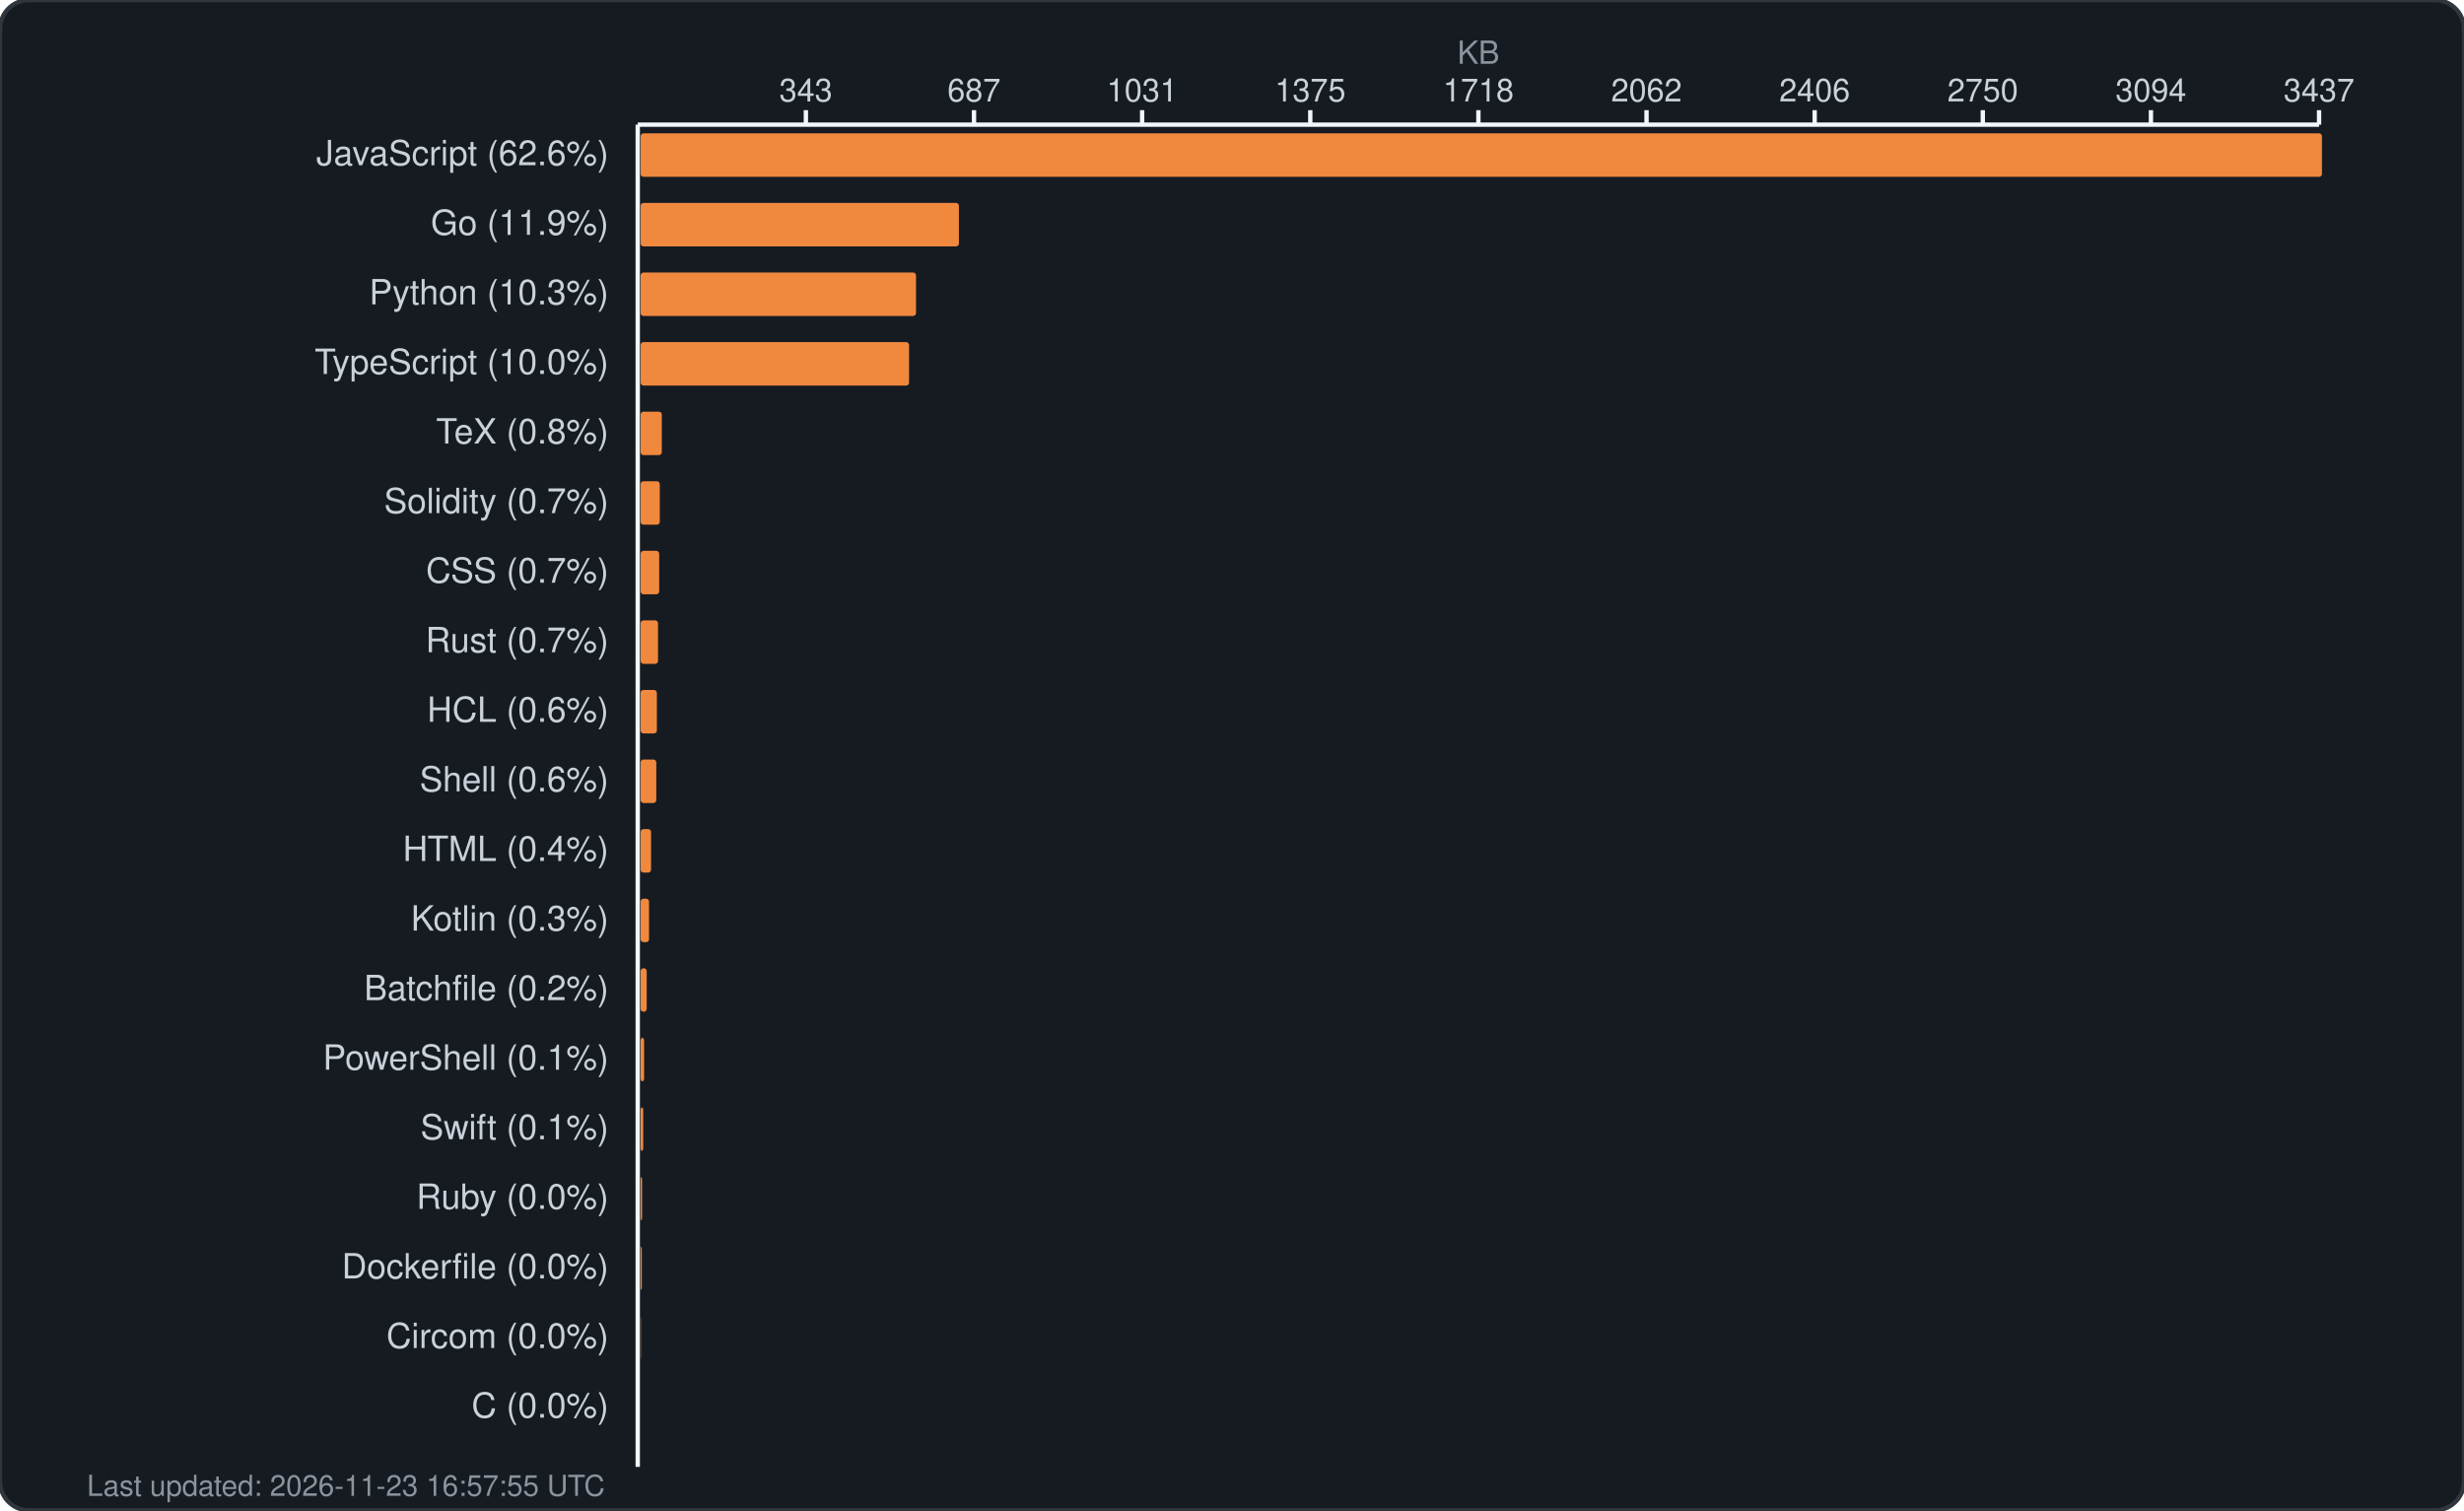
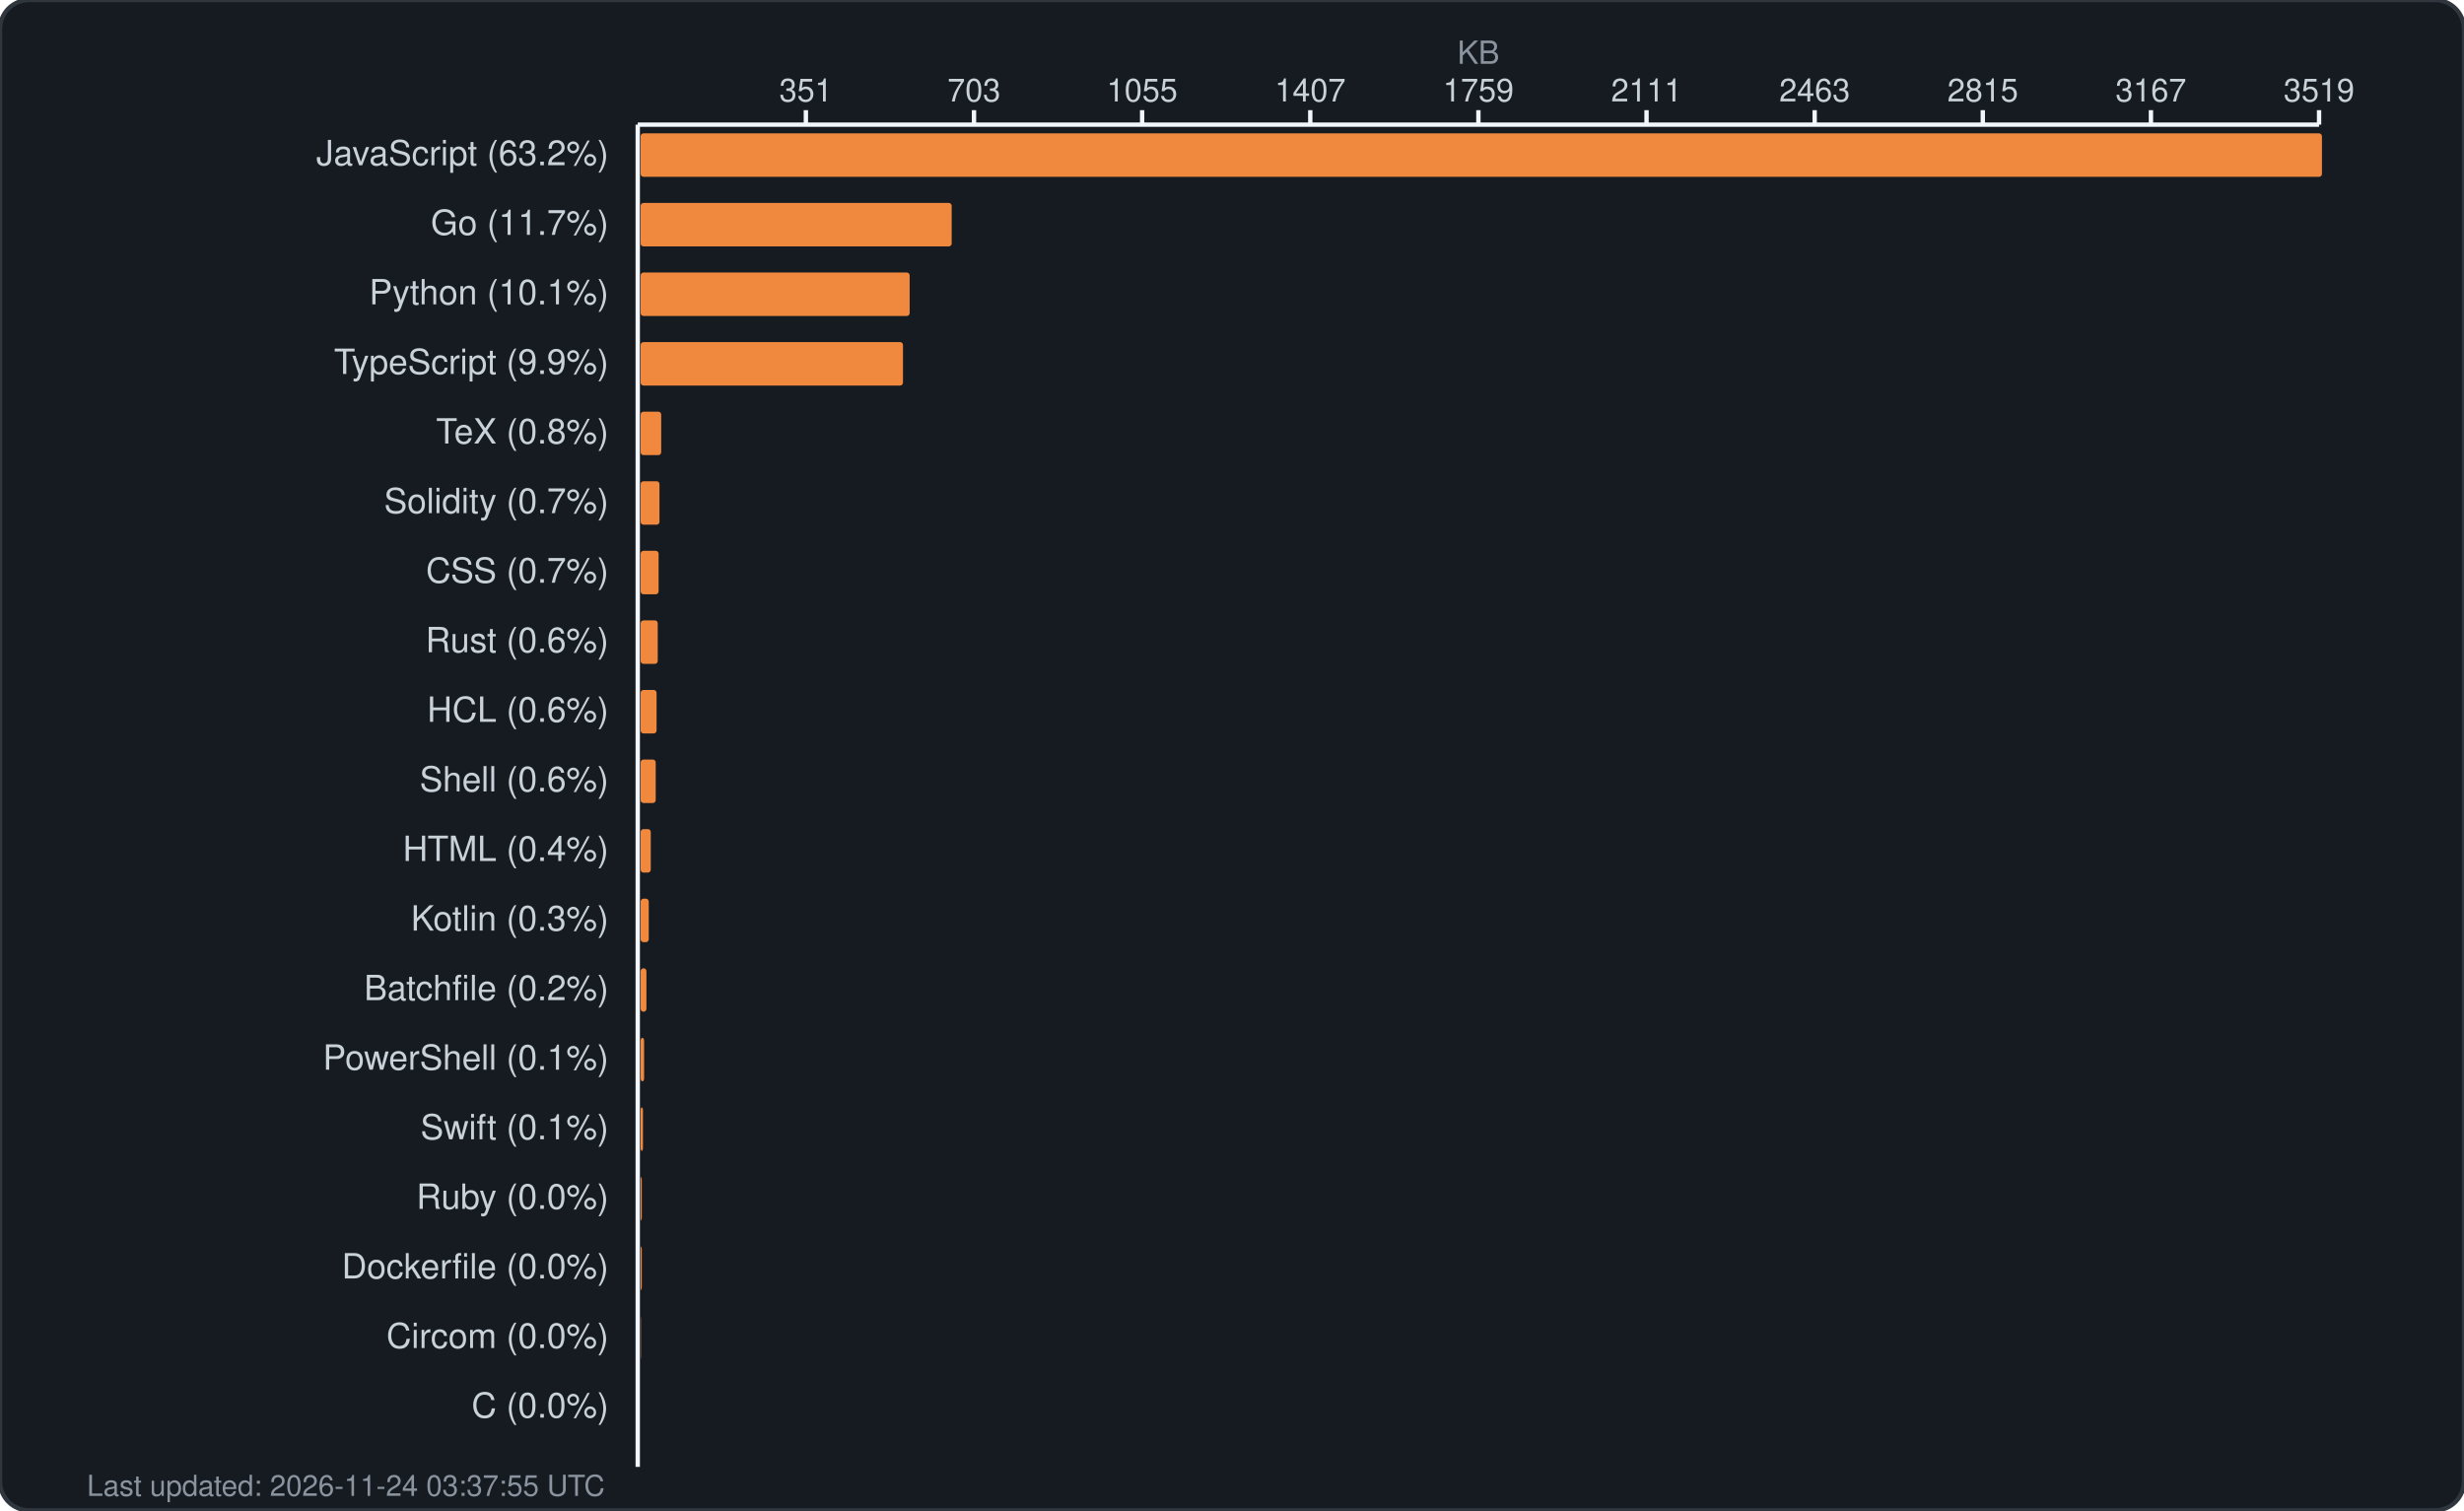
<svg xmlns="http://www.w3.org/2000/svg" width="850" height="521" viewBox="0 0 850 521" fill="none">
  <rect width="850" height="521" rx="10" fill="#161b22" stroke="#30363d" stroke-width="1.5" />
  <text x="510.0" y="22" fill="#8b949e" font-family="-apple-system, BlinkMacSystemFont, 'Segoe UI', Helvetica, Arial, sans-serif" font-size="11" text-anchor="middle">KB</text>
  <g fill="#c9d1d9" font-family="-apple-system, BlinkMacSystemFont, 'Segoe UI', Helvetica, Arial, sans-serif" font-size="11">
-     <text x="278.0" y="35" text-anchor="middle">343</text>
+     <text x="278.0" y="35" text-anchor="middle">351</text>
    <line x1="278.0" y1="38" x2="278.0" y2="43" stroke="#f0f6fc" stroke-width="1.5" />
-     <text x="336.0" y="35" text-anchor="middle">687</text>
+     <text x="336.0" y="35" text-anchor="middle">703</text>
    <line x1="336.0" y1="38" x2="336.0" y2="43" stroke="#f0f6fc" stroke-width="1.5" />
-     <text x="394.0" y="35" text-anchor="middle">1031</text>
+     <text x="394.0" y="35" text-anchor="middle">1055</text>
    <line x1="394.0" y1="38" x2="394.0" y2="43" stroke="#f0f6fc" stroke-width="1.5" />
-     <text x="452.0" y="35" text-anchor="middle">1375</text>
+     <text x="452.0" y="35" text-anchor="middle">1407</text>
    <line x1="452.0" y1="38" x2="452.0" y2="43" stroke="#f0f6fc" stroke-width="1.5" />
-     <text x="510.0" y="35" text-anchor="middle">1718</text>
+     <text x="510.0" y="35" text-anchor="middle">1759</text>
    <line x1="510.0" y1="38" x2="510.0" y2="43" stroke="#f0f6fc" stroke-width="1.5" />
-     <text x="568.0" y="35" text-anchor="middle">2062</text>
+     <text x="568.0" y="35" text-anchor="middle">2111</text>
    <line x1="568.0" y1="38" x2="568.0" y2="43" stroke="#f0f6fc" stroke-width="1.5" />
-     <text x="626.0" y="35" text-anchor="middle">2406</text>
+     <text x="626.0" y="35" text-anchor="middle">2463</text>
    <line x1="626.0" y1="38" x2="626.0" y2="43" stroke="#f0f6fc" stroke-width="1.5" />
-     <text x="684.0" y="35" text-anchor="middle">2750</text>
+     <text x="684.0" y="35" text-anchor="middle">2815</text>
    <line x1="684.0" y1="38" x2="684.0" y2="43" stroke="#f0f6fc" stroke-width="1.5" />
-     <text x="742.0" y="35" text-anchor="middle">3094</text>
+     <text x="742.0" y="35" text-anchor="middle">3167</text>
    <line x1="742.0" y1="38" x2="742.0" y2="43" stroke="#f0f6fc" stroke-width="1.5" />
-     <text x="800.0" y="35" text-anchor="middle">3437</text>
+     <text x="800.0" y="35" text-anchor="middle">3519</text>
    <line x1="800.0" y1="38" x2="800.0" y2="43" stroke="#f0f6fc" stroke-width="1.5" />
    <line x1="220" y1="43" x2="800" y2="43" stroke="#f0f6fc" stroke-width="1.5" />
    <line x1="220" y1="43" x2="220" y2="506" stroke="#f0f6fc" stroke-width="1.5" />
  </g>
  <g>
-     <text x="210" y="57" fill="#c9d1d9" font-family="-apple-system, BlinkMacSystemFont, 'Segoe UI', Helvetica, Arial, sans-serif" font-size="12" text-anchor="end">JavaScript (62.6%)</text>
+     <text x="210" y="57" fill="#c9d1d9" font-family="-apple-system, BlinkMacSystemFont, 'Segoe UI', Helvetica, Arial, sans-serif" font-size="12" text-anchor="end">JavaScript (63.2%)</text>
    <rect x="221" y="46" width="580.0" height="15" rx="1" fill="#f0883e" />
-     <text x="210" y="81" fill="#c9d1d9" font-family="-apple-system, BlinkMacSystemFont, 'Segoe UI', Helvetica, Arial, sans-serif" font-size="12" text-anchor="end">Go (11.9%)</text>
-     <rect x="221" y="70" width="109.8" height="15" rx="1" fill="#f0883e" />
-     <text x="210" y="105" fill="#c9d1d9" font-family="-apple-system, BlinkMacSystemFont, 'Segoe UI', Helvetica, Arial, sans-serif" font-size="12" text-anchor="end">Python (10.3%)</text>
-     <rect x="221" y="94" width="95.0" height="15" rx="1" fill="#f0883e" />
-     <text x="210" y="129" fill="#c9d1d9" font-family="-apple-system, BlinkMacSystemFont, 'Segoe UI', Helvetica, Arial, sans-serif" font-size="12" text-anchor="end">TypeScript (10.0%)</text>
-     <rect x="221" y="118" width="92.6" height="15" rx="1" fill="#f0883e" />
+     <text x="210" y="81" fill="#c9d1d9" font-family="-apple-system, BlinkMacSystemFont, 'Segoe UI', Helvetica, Arial, sans-serif" font-size="12" text-anchor="end">Go (11.7%)</text>
+     <rect x="221" y="70" width="107.3" height="15" rx="1" fill="#f0883e" />
+     <text x="210" y="105" fill="#c9d1d9" font-family="-apple-system, BlinkMacSystemFont, 'Segoe UI', Helvetica, Arial, sans-serif" font-size="12" text-anchor="end">Python (10.1%)</text>
+     <rect x="221" y="94" width="92.8" height="15" rx="1" fill="#f0883e" />
+     <text x="210" y="129" fill="#c9d1d9" font-family="-apple-system, BlinkMacSystemFont, 'Segoe UI', Helvetica, Arial, sans-serif" font-size="12" text-anchor="end">TypeScript (9.9%)</text>
+     <rect x="221" y="118" width="90.5" height="15" rx="1" fill="#f0883e" />
    <text x="210" y="153" fill="#c9d1d9" font-family="-apple-system, BlinkMacSystemFont, 'Segoe UI', Helvetica, Arial, sans-serif" font-size="12" text-anchor="end">TeX (0.8%)</text>
-     <rect x="221" y="142" width="7.3" height="15" rx="1" fill="#f0883e" />
+     <rect x="221" y="142" width="7.1" height="15" rx="1" fill="#f0883e" />
    <text x="210" y="177" fill="#c9d1d9" font-family="-apple-system, BlinkMacSystemFont, 'Segoe UI', Helvetica, Arial, sans-serif" font-size="12" text-anchor="end">Solidity (0.7%)</text>
-     <rect x="221" y="166" width="6.6" height="15" rx="1" fill="#f0883e" />
+     <rect x="221" y="166" width="6.5" height="15" rx="1" fill="#f0883e" />
    <text x="210" y="201" fill="#c9d1d9" font-family="-apple-system, BlinkMacSystemFont, 'Segoe UI', Helvetica, Arial, sans-serif" font-size="12" text-anchor="end">CSS (0.7%)</text>
-     <rect x="221" y="190" width="6.4" height="15" rx="1" fill="#f0883e" />
-     <text x="210" y="225" fill="#c9d1d9" font-family="-apple-system, BlinkMacSystemFont, 'Segoe UI', Helvetica, Arial, sans-serif" font-size="12" text-anchor="end">Rust (0.7%)</text>
-     <rect x="221" y="214" width="6.0" height="15" rx="1" fill="#f0883e" />
+     <rect x="221" y="190" width="6.2" height="15" rx="1" fill="#f0883e" />
+     <text x="210" y="225" fill="#c9d1d9" font-family="-apple-system, BlinkMacSystemFont, 'Segoe UI', Helvetica, Arial, sans-serif" font-size="12" text-anchor="end">Rust (0.6%)</text>
+     <rect x="221" y="214" width="5.9" height="15" rx="1" fill="#f0883e" />
    <text x="210" y="249" fill="#c9d1d9" font-family="-apple-system, BlinkMacSystemFont, 'Segoe UI', Helvetica, Arial, sans-serif" font-size="12" text-anchor="end">HCL (0.6%)</text>
-     <rect x="221" y="238" width="5.6" height="15" rx="1" fill="#f0883e" />
+     <rect x="221" y="238" width="5.5" height="15" rx="1" fill="#f0883e" />
    <text x="210" y="273" fill="#c9d1d9" font-family="-apple-system, BlinkMacSystemFont, 'Segoe UI', Helvetica, Arial, sans-serif" font-size="12" text-anchor="end">Shell (0.6%)</text>
-     <rect x="221" y="262" width="5.4" height="15" rx="1" fill="#f0883e" />
+     <rect x="221" y="262" width="5.2" height="15" rx="1" fill="#f0883e" />
    <text x="210" y="297" fill="#c9d1d9" font-family="-apple-system, BlinkMacSystemFont, 'Segoe UI', Helvetica, Arial, sans-serif" font-size="12" text-anchor="end">HTML (0.4%)</text>
-     <rect x="221" y="286" width="3.6" height="15" rx="1" fill="#f0883e" />
+     <rect x="221" y="286" width="3.5" height="15" rx="1" fill="#f0883e" />
    <text x="210" y="321" fill="#c9d1d9" font-family="-apple-system, BlinkMacSystemFont, 'Segoe UI', Helvetica, Arial, sans-serif" font-size="12" text-anchor="end">Kotlin (0.3%)</text>
-     <rect x="221" y="310" width="2.9" height="15" rx="1" fill="#f0883e" />
+     <rect x="221" y="310" width="2.8" height="15" rx="1" fill="#f0883e" />
    <text x="210" y="345" fill="#c9d1d9" font-family="-apple-system, BlinkMacSystemFont, 'Segoe UI', Helvetica, Arial, sans-serif" font-size="12" text-anchor="end">Batchfile (0.2%)</text>
-     <rect x="221" y="334" width="2.1" height="15" rx="1" fill="#f0883e" />
+     <rect x="221" y="334" width="2.0" height="15" rx="1" fill="#f0883e" />
    <text x="210" y="369" fill="#c9d1d9" font-family="-apple-system, BlinkMacSystemFont, 'Segoe UI', Helvetica, Arial, sans-serif" font-size="12" text-anchor="end">PowerShell (0.1%)</text>
    <rect x="221" y="358" width="1.2" height="15" rx="1" fill="#f0883e" />
    <text x="210" y="393" fill="#c9d1d9" font-family="-apple-system, BlinkMacSystemFont, 'Segoe UI', Helvetica, Arial, sans-serif" font-size="12" text-anchor="end">Swift (0.1%)</text>
-     <rect x="221" y="382" width="0.9" height="15" rx="1" fill="#f0883e" />
+     <rect x="221" y="382" width="0.8" height="15" rx="1" fill="#f0883e" />
    <text x="210" y="417" fill="#c9d1d9" font-family="-apple-system, BlinkMacSystemFont, 'Segoe UI', Helvetica, Arial, sans-serif" font-size="12" text-anchor="end">Ruby (0.0%)</text>
-     <rect x="221" y="406" width="0.5" height="15" rx="1" fill="#f0883e" />
+     <rect x="221" y="406" width="0.4" height="15" rx="1" fill="#f0883e" />
    <text x="210" y="441" fill="#c9d1d9" font-family="-apple-system, BlinkMacSystemFont, 'Segoe UI', Helvetica, Arial, sans-serif" font-size="12" text-anchor="end">Dockerfile (0.0%)</text>
    <rect x="221" y="430" width="0.4" height="15" rx="1" fill="#f0883e" />
    <text x="210" y="465" fill="#c9d1d9" font-family="-apple-system, BlinkMacSystemFont, 'Segoe UI', Helvetica, Arial, sans-serif" font-size="12" text-anchor="end">Circom (0.0%)</text>
    <rect x="221" y="454" width="0.1" height="15" rx="1" fill="#f0883e" />
    <text x="210" y="489" fill="#c9d1d9" font-family="-apple-system, BlinkMacSystemFont, 'Segoe UI', Helvetica, Arial, sans-serif" font-size="12" text-anchor="end">C (0.0%)</text>
    <rect x="221" y="478" width="0.0" height="15" rx="1" fill="#f0883e" />
-     <text x="30" y="516" fill="#8b949e" font-family="-apple-system, BlinkMacSystemFont, 'Segoe UI', Helvetica, Arial, sans-serif" font-size="10">Last updated: 2026-11-23 16:57:55 UTC</text>
+     <text x="30" y="516" fill="#8b949e" font-family="-apple-system, BlinkMacSystemFont, 'Segoe UI', Helvetica, Arial, sans-serif" font-size="10">Last updated: 2026-11-24 03:37:55 UTC</text>
  </g>
</svg>
